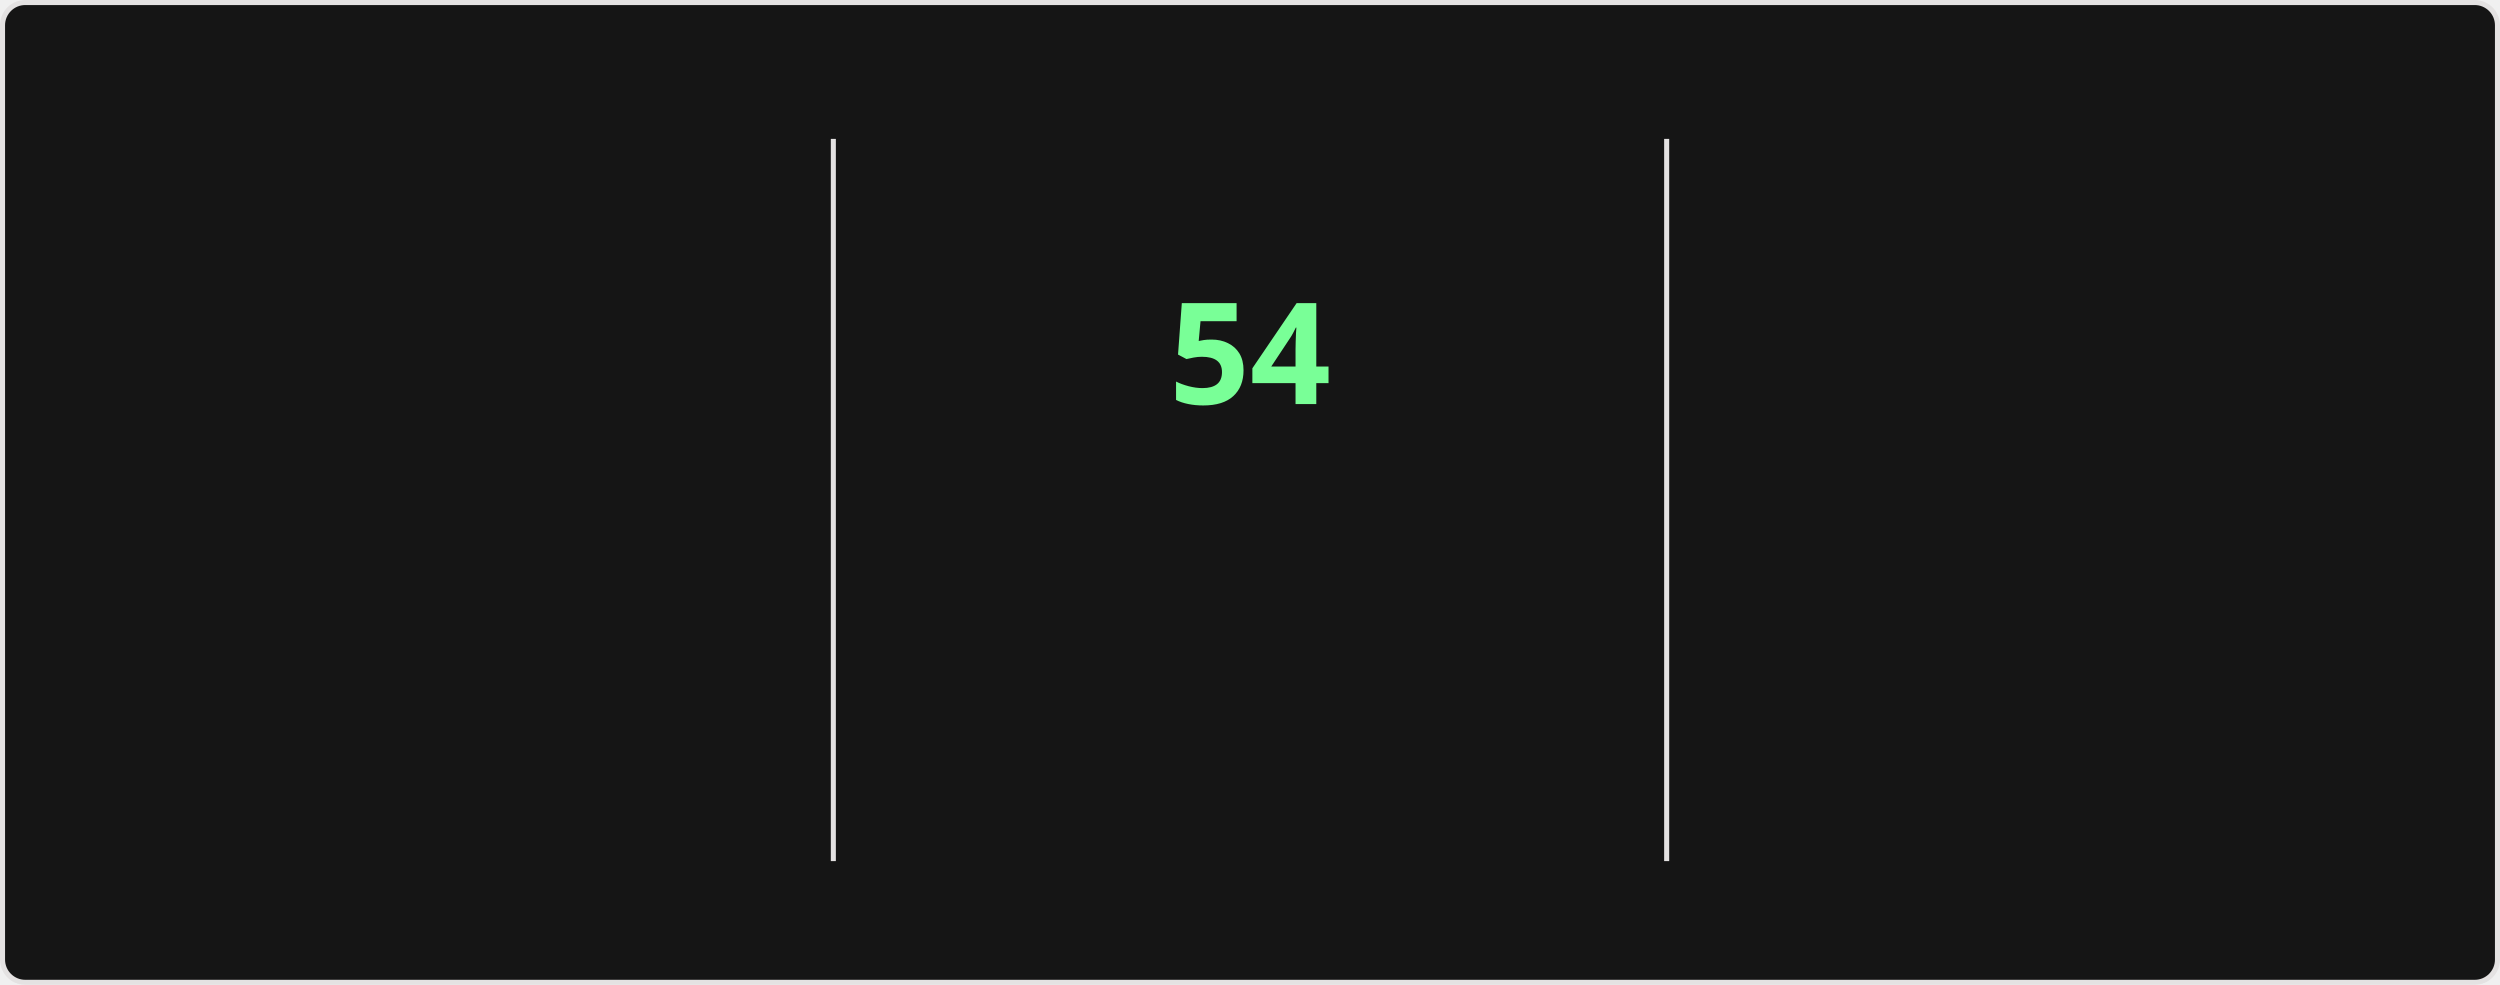
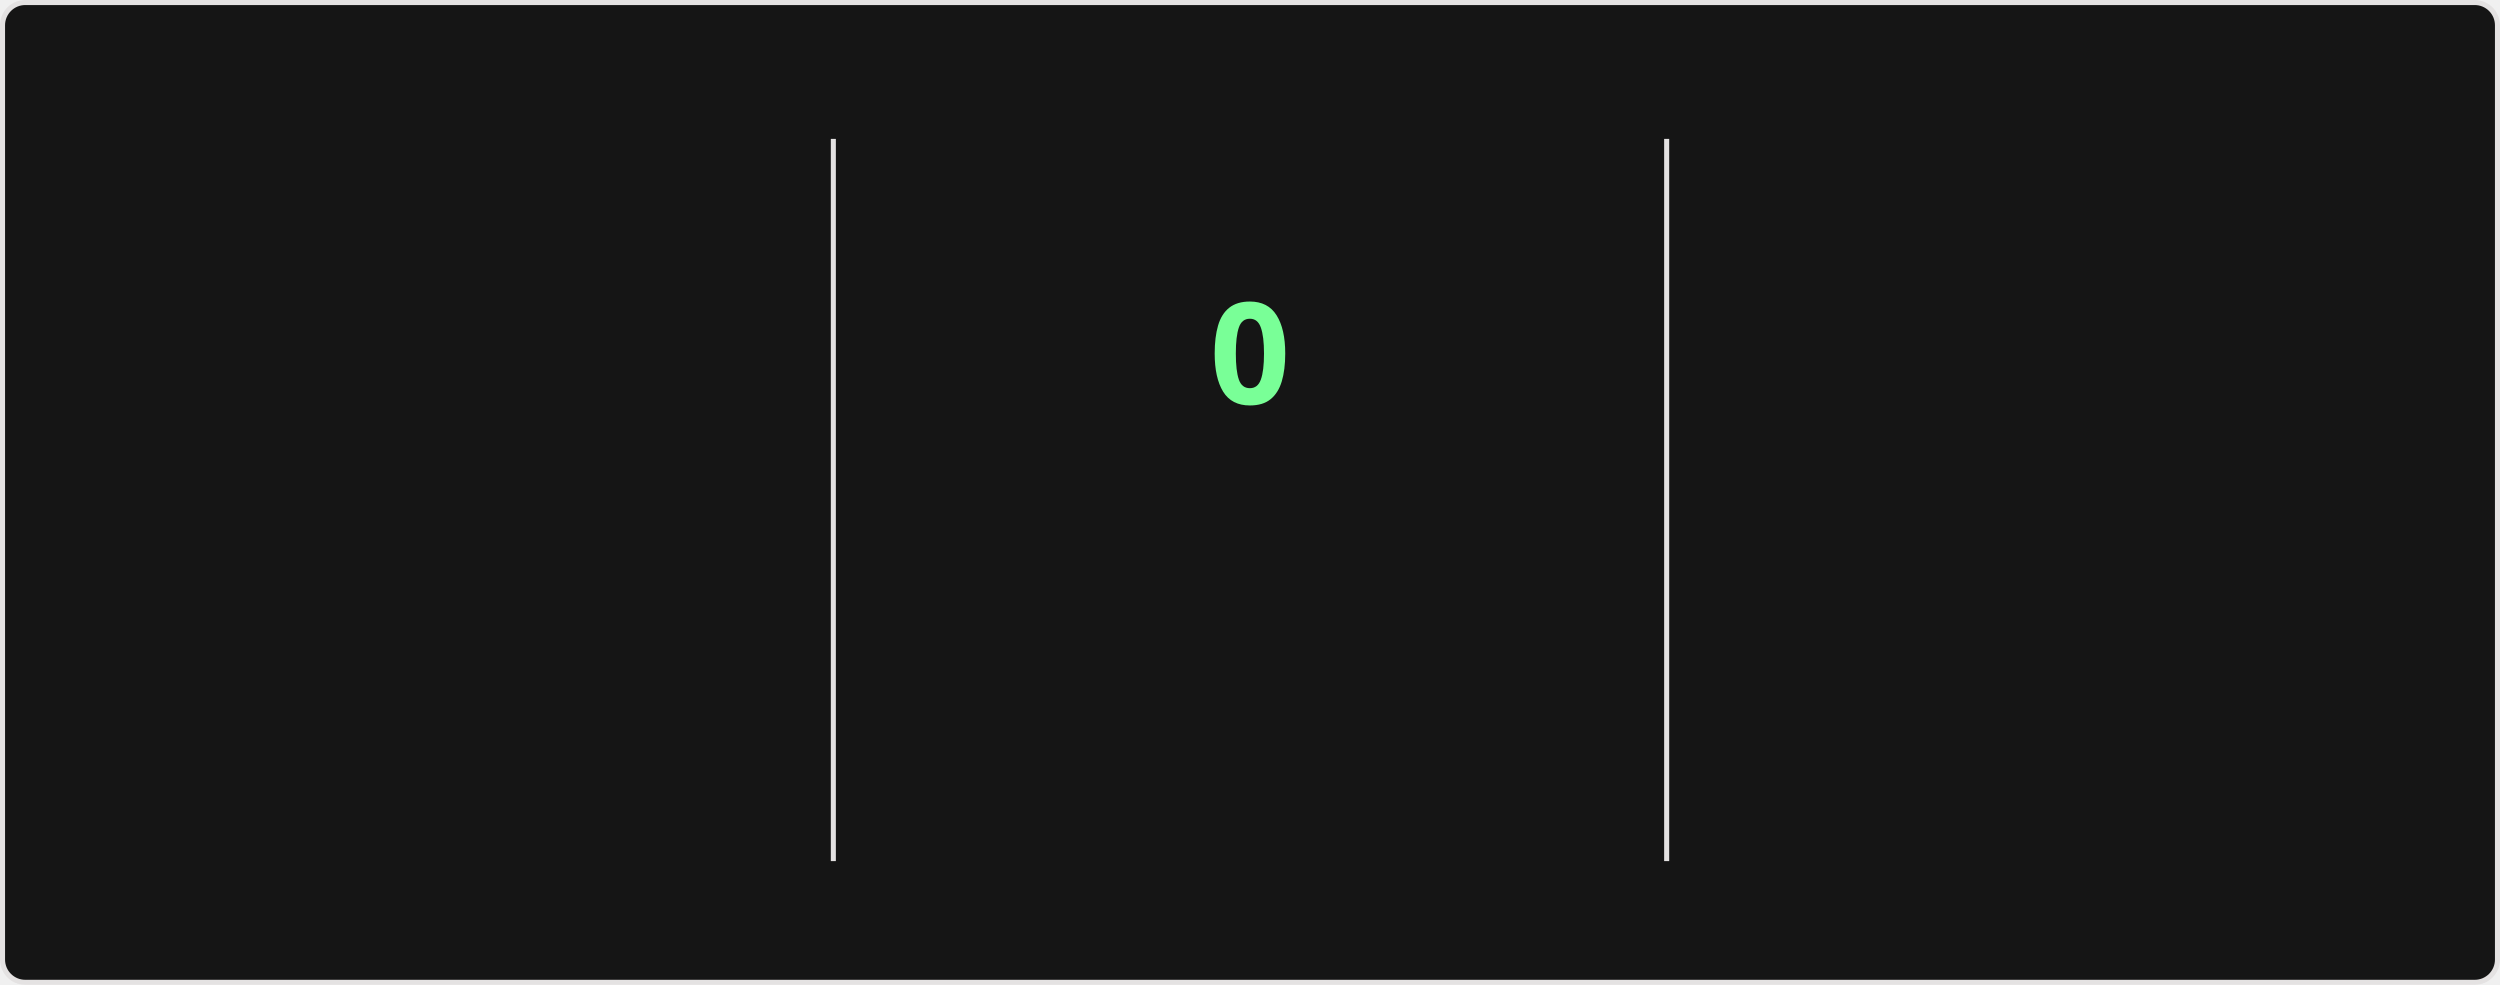
<svg xmlns="http://www.w3.org/2000/svg" style="isolation: isolate" viewBox="0 0 495 195" width="495px" height="195px" direction="ltr">
  <style>
    @keyframes currstreak {
      0% { font-size: 3px; opacity: 0.2; }
      80% { font-size: 34px; opacity: 1; }
      100% { font-size: 28px; opacity: 1; }
    }
    @keyframes fadein {
      0% { opacity: 0; }
      100% { opacity: 1; }
    }
    .big-number {
      font-family: "Segoe UI", Ubuntu, sans-serif;
      font-weight: 700;
      font-size: 28px;
      fill: #fff;
    }
    .label {
      font-family: "Segoe UI", Ubuntu, sans-serif;
      font-weight: 400;
      font-size: 14px;
      fill: #fff;
    }
    .range-text {
      font-family: "Segoe UI", Ubuntu, sans-serif;
      font-weight: 400;
      font-size: 12px;
      fill: #9f9f9f;
    }
    .current-streak-num {
      font-family: "Segoe UI", Ubuntu, sans-serif;
      font-weight: 700;
      font-size: 28px;
      fill: #79ff97;
    }</style>
  <defs>
    <clipPath id="outer_rectangle">
      <rect width="495" height="195" rx="4.5" />
    </clipPath>
    <mask id="mask_out_ring_behind_fire">
      <rect width="495" height="195" fill="white" />
      <ellipse id="mask-ellipse" cx="247.5" cy="32" rx="13" ry="18" fill="black" />
    </mask>
  </defs>
  <g clip-path="url(#outer_rectangle)">
    <g style="isolation: isolate">
      <rect fill="#151515" rx="4.5" x="0.5" y="0.5" width="494" height="194" stroke="#e4e2e2" />
    </g>
    <g style="isolation: isolate">
      <line x1="165" y1="28" x2="165" y2="170" vector-effect="non-scaling-stroke" stroke-width="1" stroke="#e4e2e2" stroke-linejoin="miter" stroke-linecap="square" stroke-miterlimit="3" />
      <line x1="330" y1="28" x2="330" y2="170" vector-effect="non-scaling-stroke" stroke-width="1" stroke="#e4e2e2" stroke-linejoin="miter" stroke-linecap="square" stroke-miterlimit="3" />
    </g>
    <g style="isolation: isolate">
      <g transform="translate(82.5, 48)">
        <text x="0" y="32" stroke-width="0" text-anchor="middle" class="big-number" style="opacity: 0; animation: fadein 0.5s linear forwards 0.6s">
            6.4K
          </text>
      </g>
      <g transform="translate(82.5, 84)">
        <text x="0" y="32" stroke-width="0" text-anchor="middle" class="label" style="opacity: 0; animation: fadein 0.5s linear forwards 0.7s">
            Total Contributions
          </text>
      </g>
      <g transform="translate(82.5, 114)">
        <text x="0" y="32" stroke-width="0" text-anchor="middle" class="range-text" style="opacity: 0; animation: fadein 0.5s linear forwards 0.8s">
            Aug 31 - Present
          </text>
      </g>
    </g>
    <g style="isolation: isolate">
      <g mask="url(#mask_out_ring_behind_fire)">
        <circle cx="247.5" cy="71" r="40" fill="none" stroke="#fff" stroke-width="5" style="opacity: 0; animation: fadein 0.5s linear forwards 0.4s" />
      </g>
      <g transform="translate(247.5, 19.5)" stroke-opacity="0" style="opacity: 0; animation: fadein 0.5s linear forwards 0.6s">
        <path d="M -12 -0.5 L 15 -0.5 L 15 23.5 L -12 23.5 L -12 -0.5 Z" fill="none" />
        <path d="M 1.5 0.67 C 1.5 0.67 2.24 3.32 2.24 5.47 C 2.24 7.53 0.89 9.2 -1.17 9.2 C -3.23 9.2 -4.79 7.53 -4.79 5.47 L -4.76 5.11 C -6.78 7.51 -8 10.62 -8 13.99 C -8 18.41 -4.42 22 0 22 C 4.42 22 8 18.41 8 13.99 C 8 8.6 5.41 3.79 1.5 0.67 Z M -0.29 19 C -2.07 19 -3.51 17.6 -3.51 15.86 C -3.51 14.24 -2.46 13.1 -0.7 12.74 C 1.07 12.38 2.9 11.53 3.92 10.16 C 4.31 11.45 4.51 12.81 4.51 14.2 C 4.51 16.85 2.36 19 -0.29 19 Z" fill="#fff" stroke-opacity="0" />
      </g>
      <g transform="translate(247.5, 48)">
        <text x="0" y="32" stroke-width="0" text-anchor="middle" class="current-streak-num" style="animation: currstreak 0.6s linear forwards">
-             54
+             0
          </text>
      </g>
      <g transform="translate(247.5, 108)">
        <text x="0" y="32" stroke-width="0" text-anchor="middle" class="label" style="opacity: 0; animation: fadein 0.5s linear forwards 0.9s">
            Current Streak
          </text>
      </g>
      <g transform="translate(247.5, 145)">
        <text x="0" y="21" stroke-width="0" text-anchor="middle" class="range-text" style="opacity: 0; animation: fadein 0.5s linear forwards 0.9s">
-             Jul 12 - Sep 3
+             0 days
          </text>
      </g>
    </g>
    <g style="isolation: isolate">
      <g transform="translate(412.5, 48)">
        <text x="0" y="32" stroke-width="0" text-anchor="middle" class="big-number" style="opacity: 0; animation: fadein 0.5s linear forwards 1.2s">
            54
          </text>
      </g>
      <g transform="translate(412.5, 84)">
        <text x="0" y="32" stroke-width="0" text-anchor="middle" class="label" style="opacity: 0; animation: fadein 0.5s linear forwards 1.3s">
            Longest Streak
          </text>
      </g>
      <g transform="translate(412.5, 114)">
        <text x="0" y="32" stroke-width="0" text-anchor="middle" class="range-text" style="opacity: 0; animation: fadein 0.5s linear forwards 1.4s">
            Jul 12 - Sep 3
          </text>
      </g>
    </g>
  </g>
</svg>
